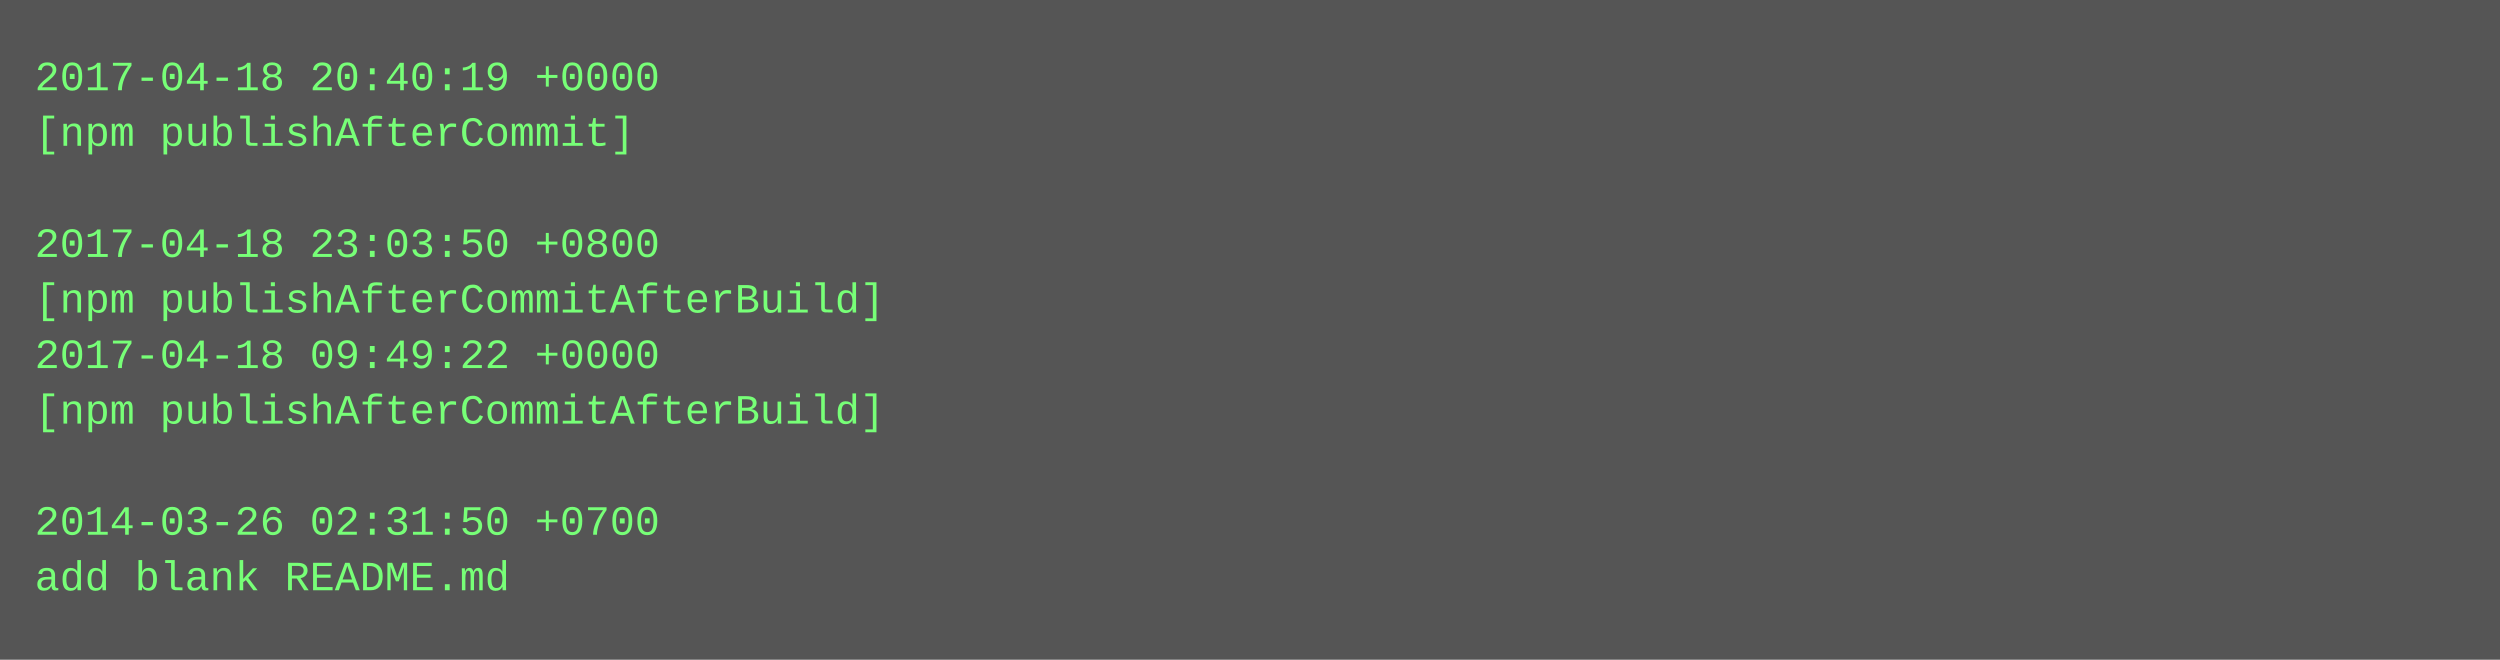
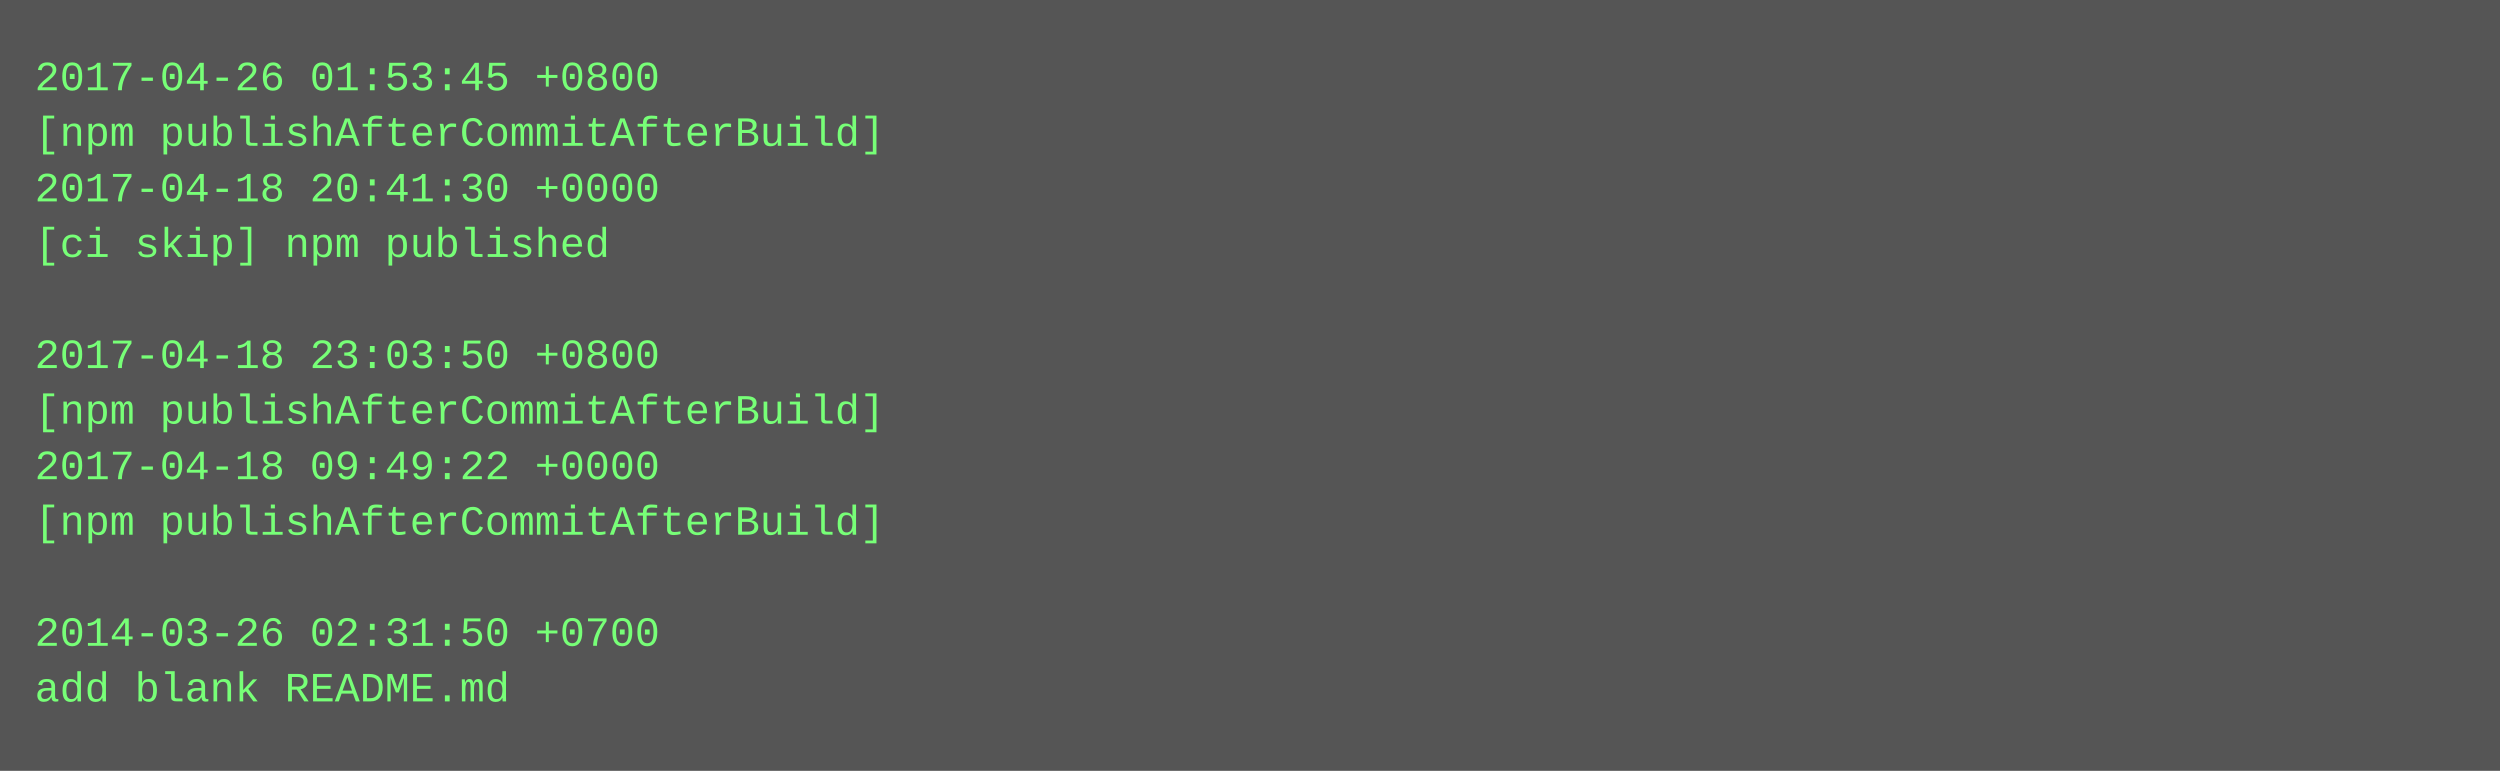
- <svg xmlns="http://www.w3.org/2000/svg" height="190" width="720">
-   <rect height="190" fill="#555" width="720" />
+ <svg xmlns="http://www.w3.org/2000/svg" height="222" width="720">
+   <rect height="222" fill="#555" width="720" />
  <text fill="#7f7" font-family="Courier New" font-size="12" xml:space="preserve">
-     <tspan x="10" y="26">2017-04-18 20:40:19 +0000</tspan>
-     <tspan x="10" y="42">[npm publishAfterCommit]</tspan>
-     <tspan x="10" y="58" />
-     <tspan x="10" y="74">2017-04-18 23:03:50 +0800</tspan>
-     <tspan x="10" y="90">[npm publishAfterCommitAfterBuild]</tspan>
-     <tspan x="10" y="106">2017-04-18 09:49:22 +0000</tspan>
+     <tspan x="10" y="26">2017-04-26 01:53:45 +0800</tspan>
+     <tspan x="10" y="42">[npm publishAfterCommitAfterBuild]</tspan>
+     <tspan x="10" y="58">2017-04-18 20:41:30 +0000</tspan>
+     <tspan x="10" y="74">[ci skip] npm published</tspan>
+     <tspan x="10" y="90" />
+     <tspan x="10" y="106">2017-04-18 23:03:50 +0800</tspan>
    <tspan x="10" y="122">[npm publishAfterCommitAfterBuild]</tspan>
-     <tspan x="10" y="138" />
-     <tspan x="10" y="154">2014-03-26 02:31:50 +0700</tspan>
-     <tspan x="10" y="170">add blank README.md</tspan>
+     <tspan x="10" y="138">2017-04-18 09:49:22 +0000</tspan>
+     <tspan x="10" y="154">[npm publishAfterCommitAfterBuild]</tspan>
+     <tspan x="10" y="170" />
+     <tspan x="10" y="186">2014-03-26 02:31:50 +0700</tspan>
+     <tspan x="10" y="202">add blank README.md</tspan>
  </text>
</svg>
